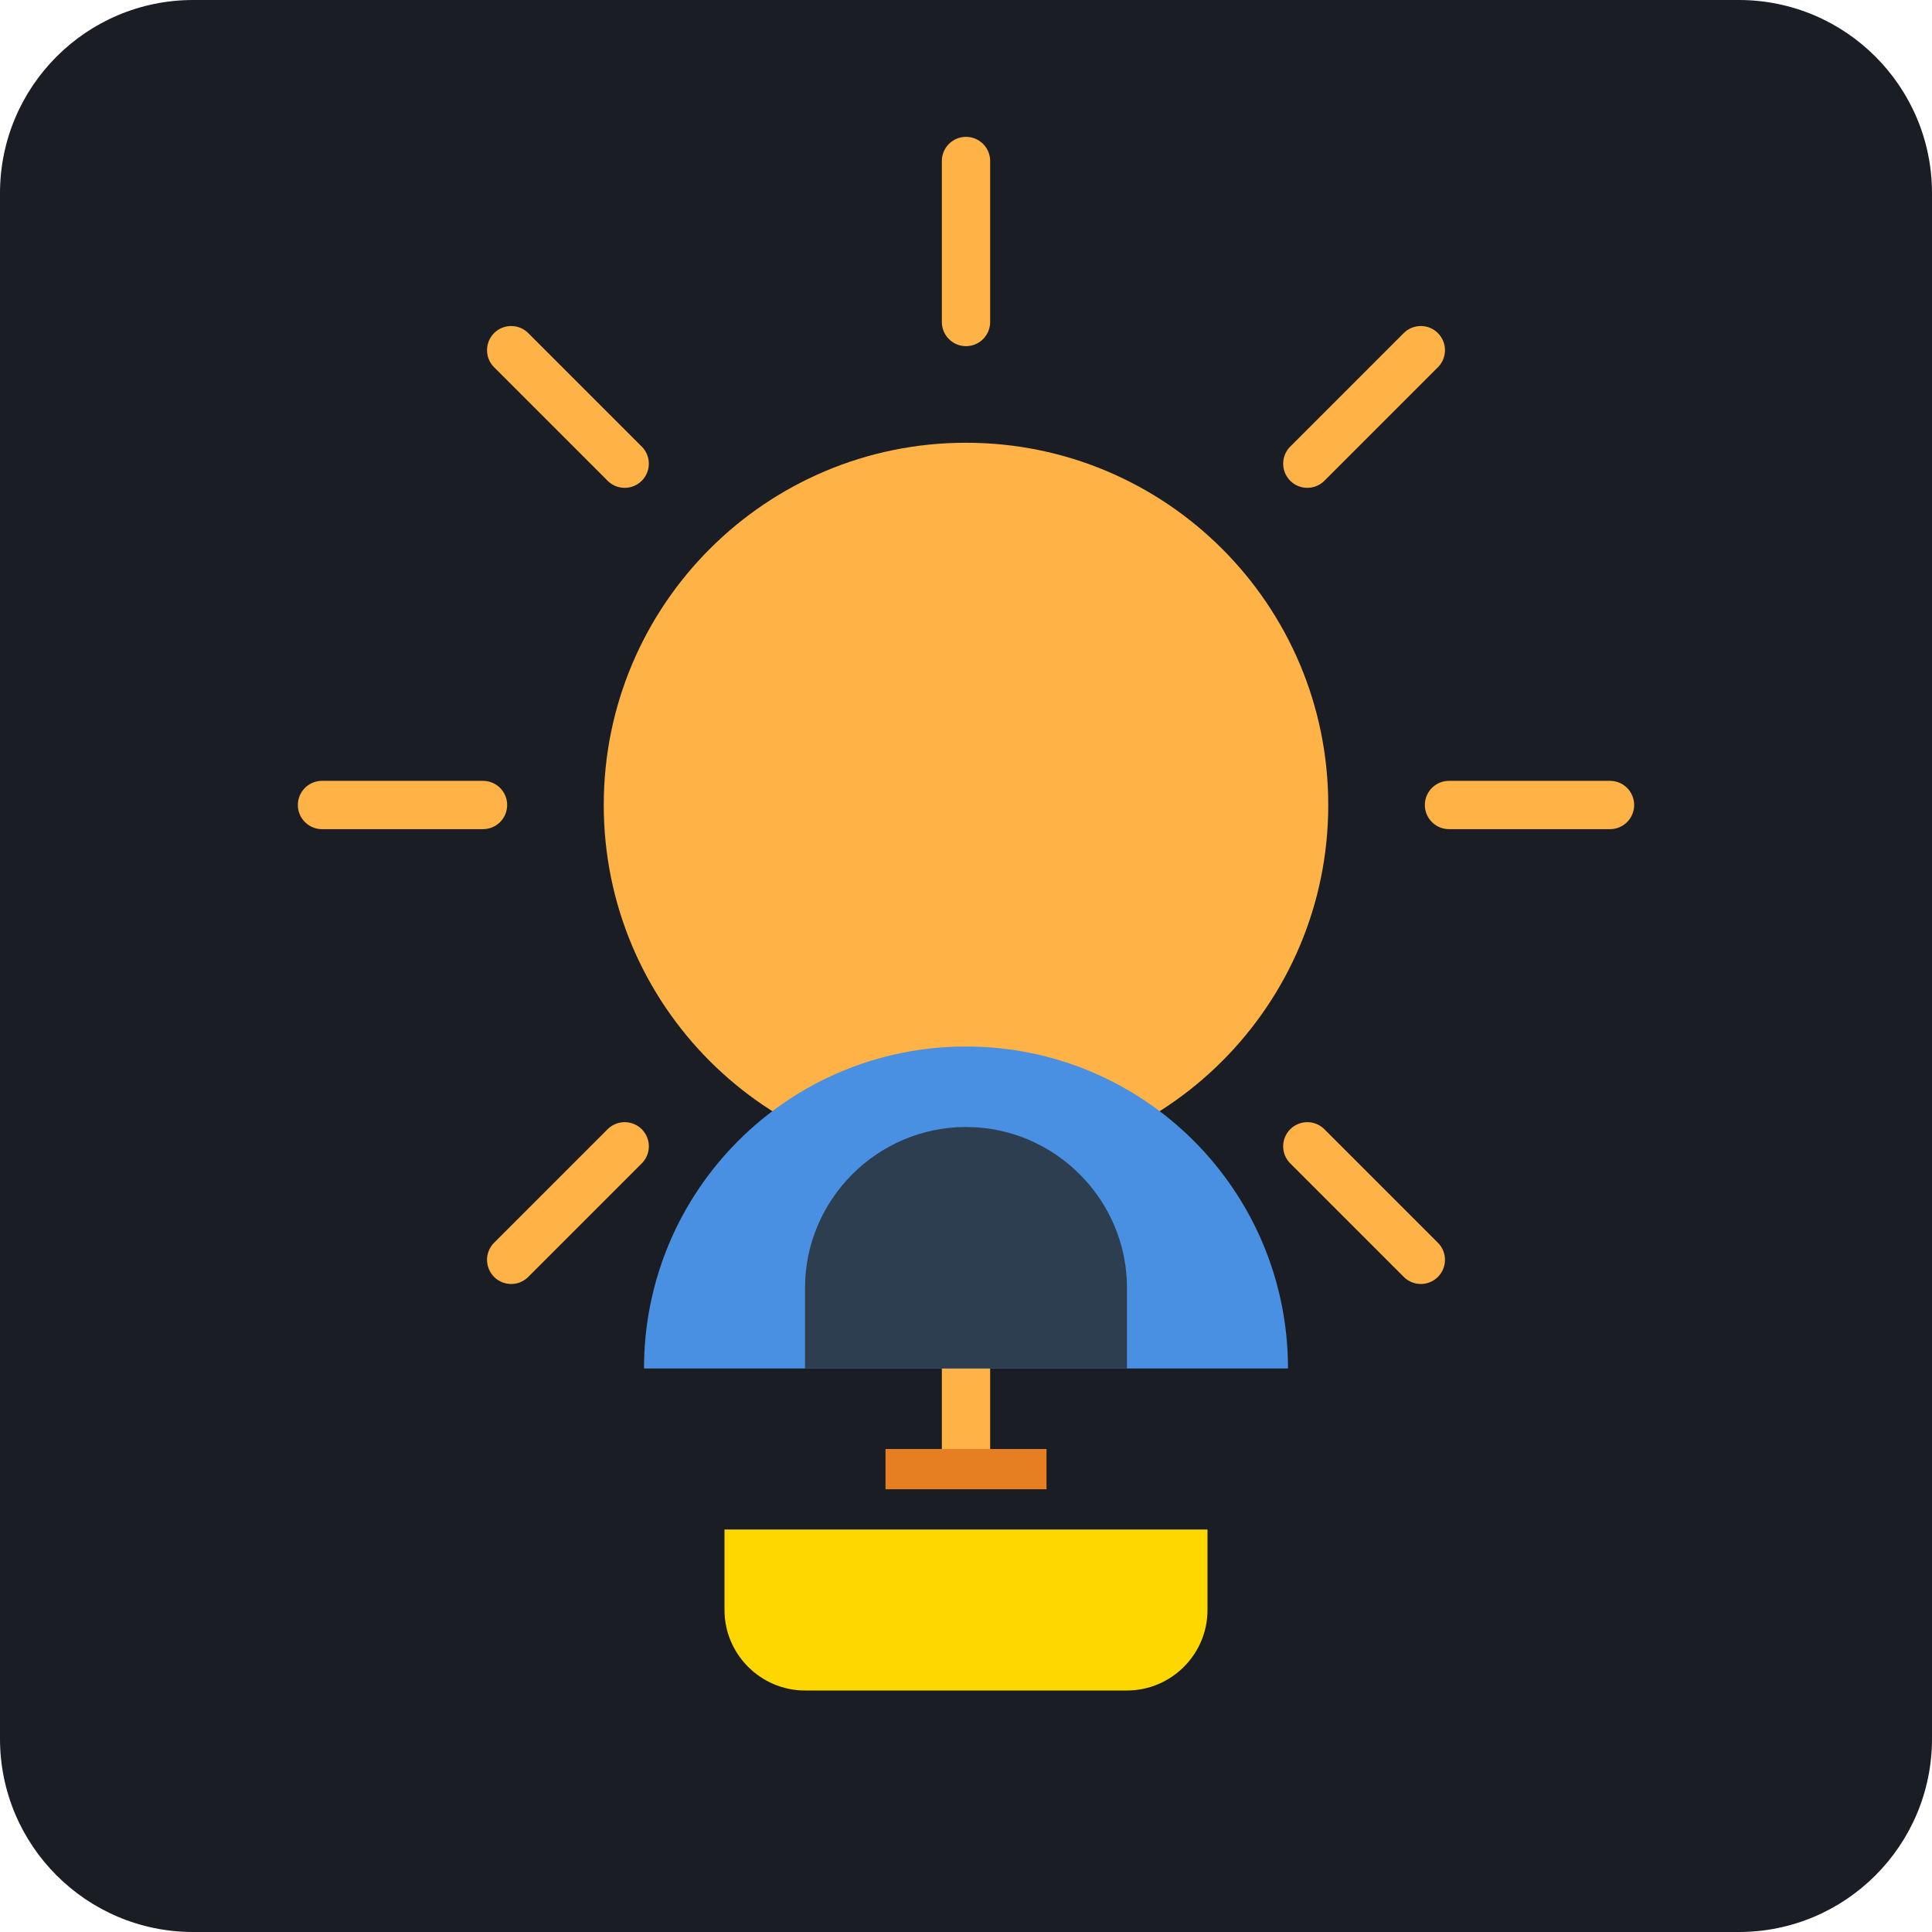
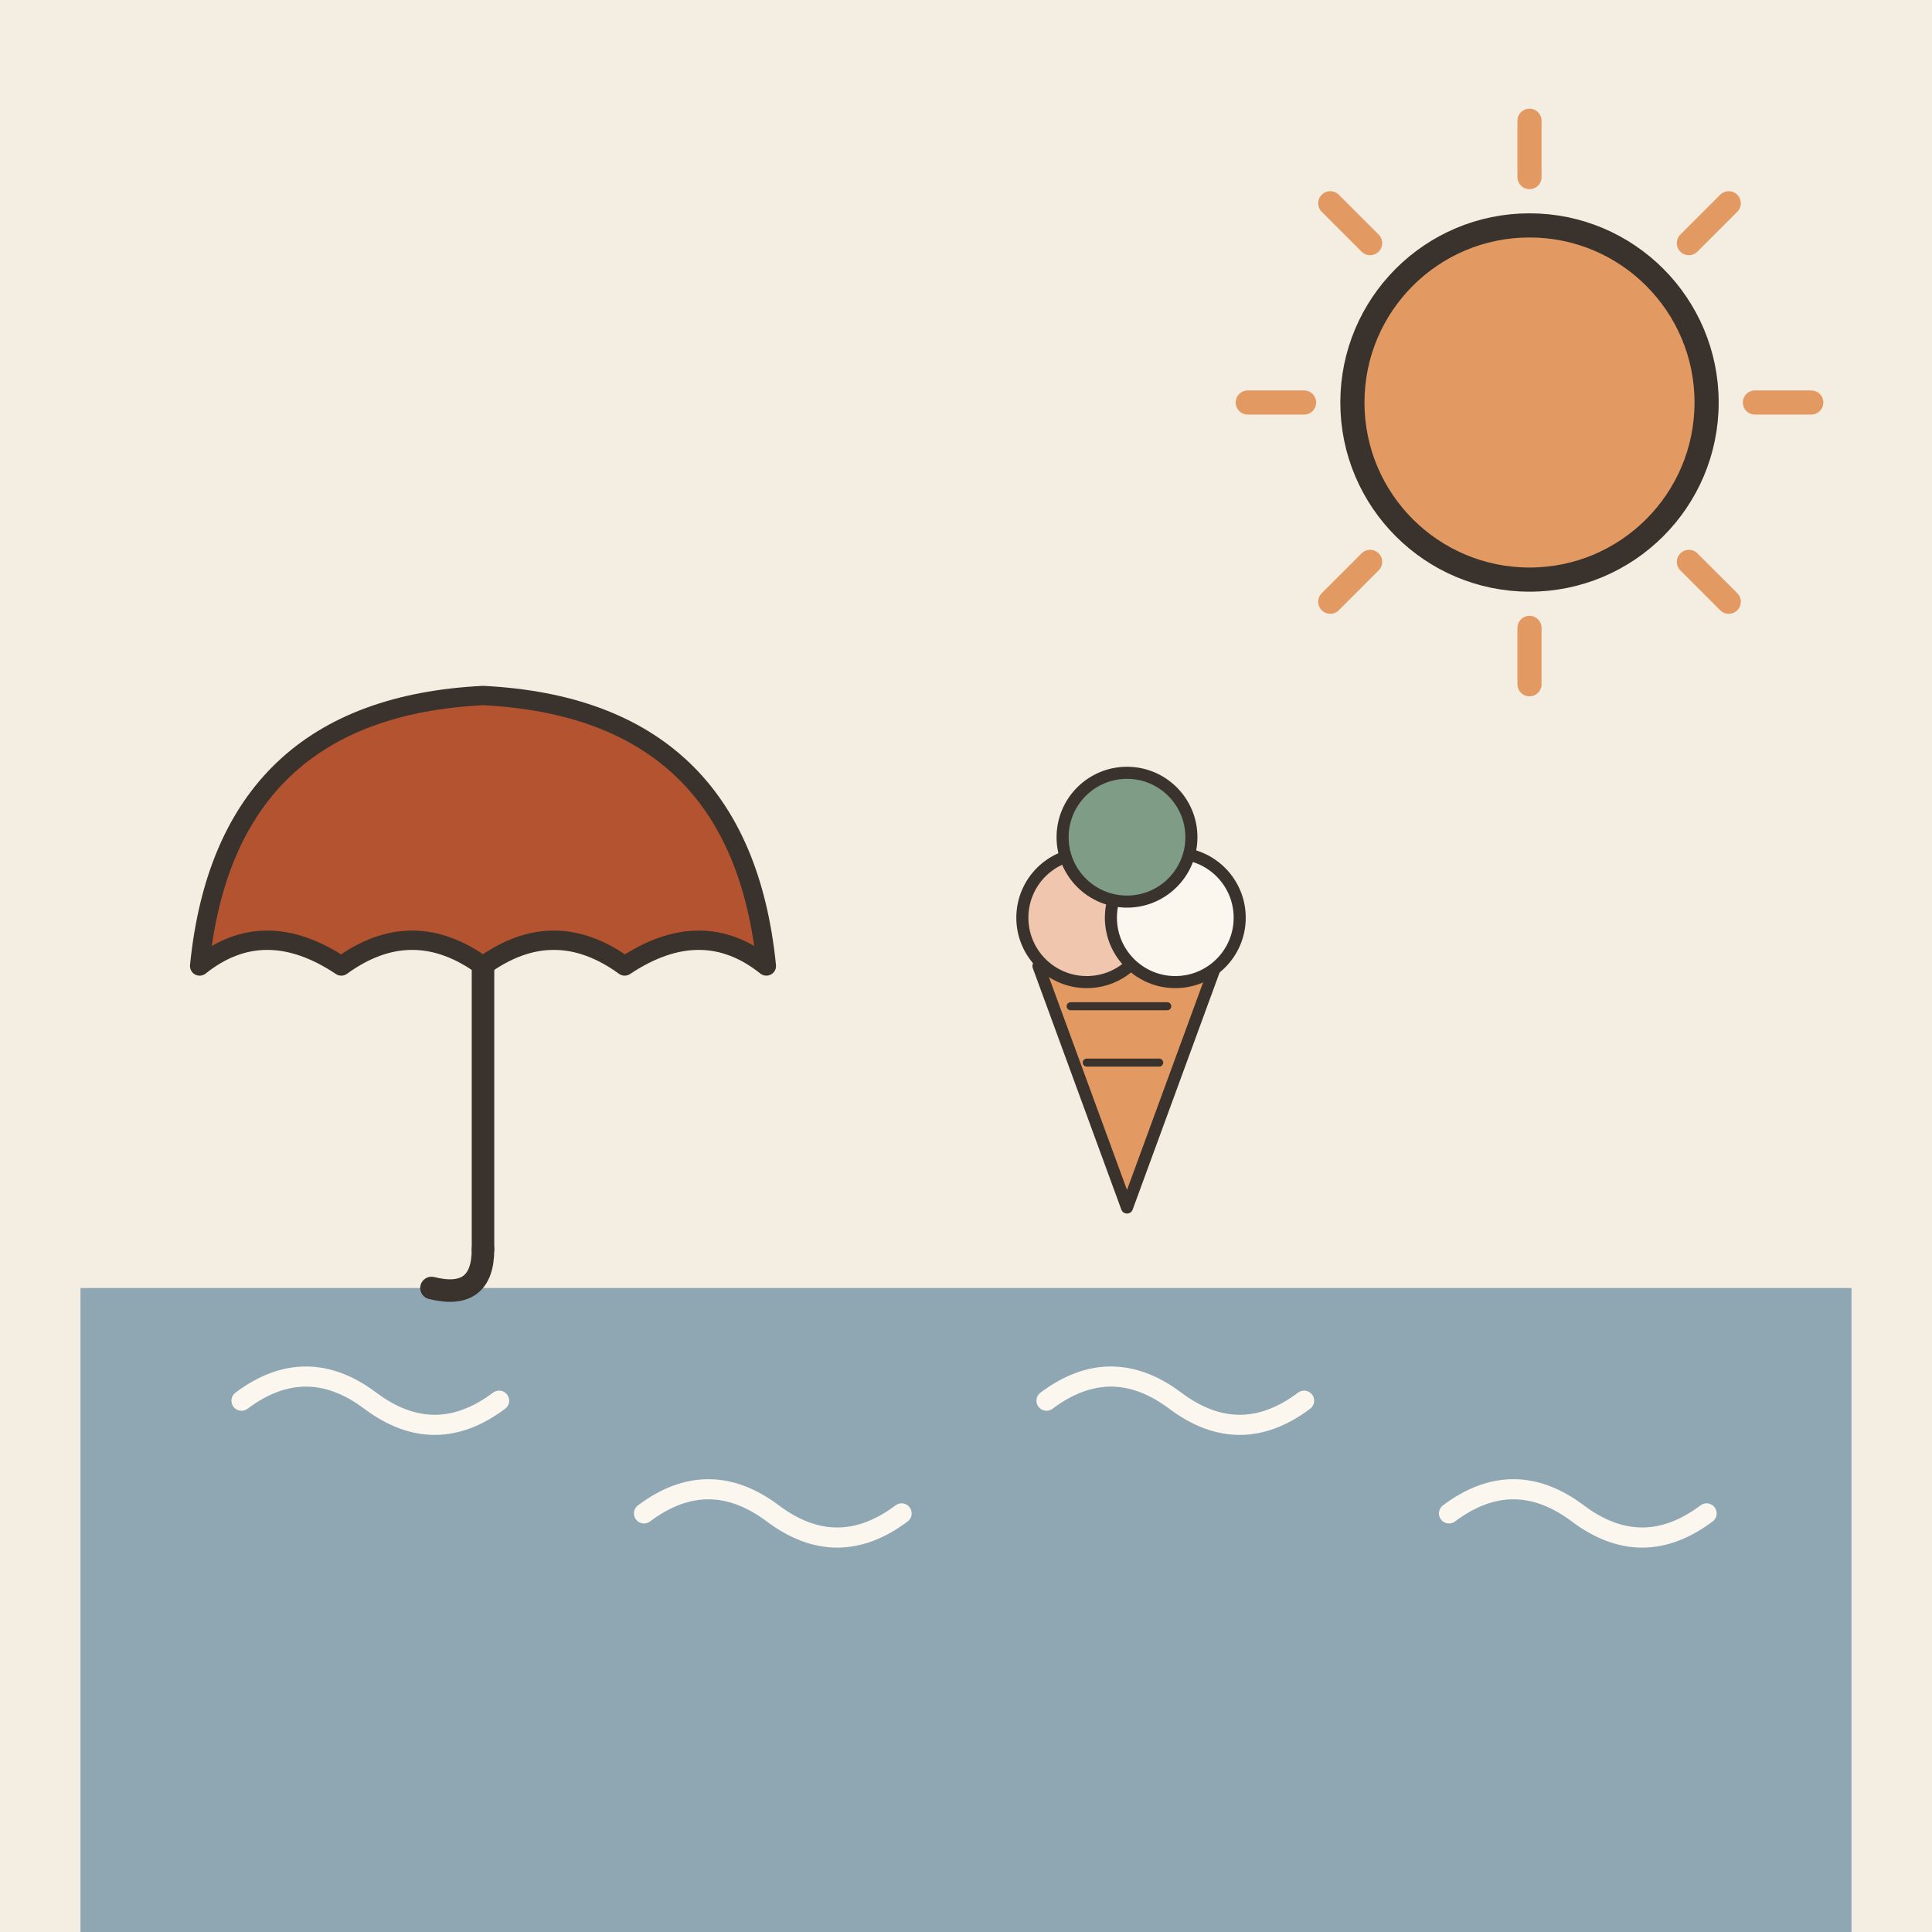
- <svg xmlns="http://www.w3.org/2000/svg" viewBox="0 0 240 240">
-   <rect width="240" height="240" rx="24" fill="#1A1D24" />
-   <circle cx="120" cy="100" r="45" fill="#FFB347" />
-   <path d="M120 40V20M120 180V160M180 100H200M40 100H60M162.4 57.6L176.5 43.5M77.6 142.4L63.5 156.5M162.4 142.4L176.5 156.5M77.6 57.6L63.5 43.5" stroke="#FFB347" stroke-width="6" stroke-linecap="round" />
-   <path d="M80 170c0-22.1 17.9-40 40-40s40 17.9 40 40H80z" fill="#4A90E2" />
-   <path d="M100 170v-10c0-11 9-20 20-20s20 9 20 20v10" fill="#2C3E50" />
-   <path d="M90 190h60v10c0 5.5-4.5 10-10 10H100c-5.5 0-10-4.5-10-10v-10z" fill="#FFD700" />
-   <path d="M110 180h20v5h-20z" fill="#E67E22" />
+ <svg xmlns="http://www.w3.org/2000/svg" viewBox="0 0 240 240" data-style="editorial">
+   <rect width="240" height="240" fill="#F4EDE2" />
+   <path d="M218 50L225 50" stroke="#E39A62" stroke-width="3" stroke-linecap="round" fill="none" />
+   <path d="M209.799 69.799L214.749 74.749" stroke="#E39A62" stroke-width="3" stroke-linecap="round" fill="none" />
+   <path d="M190 78L190 85" stroke="#E39A62" stroke-width="3" stroke-linecap="round" fill="none" />
+   <path d="M170.201 69.799L165.251 74.749" stroke="#E39A62" stroke-width="3" stroke-linecap="round" fill="none" />
+   <path d="M162 50L155 50" stroke="#E39A62" stroke-width="3" stroke-linecap="round" fill="none" />
+   <path d="M170.201 30.201L165.251 25.251" stroke="#E39A62" stroke-width="3" stroke-linecap="round" fill="none" />
+   <path d="M190 22L190 15" stroke="#E39A62" stroke-width="3" stroke-linecap="round" fill="none" />
+   <path d="M209.799 30.201L214.749 25.251" stroke="#E39A62" stroke-width="3" stroke-linecap="round" fill="none" />
+   <circle cx="190" cy="50" r="22" fill="#E39A62" stroke="#3A332D" stroke-width="3" stroke-linecap="round" stroke-linejoin="round" />
+   <rect x="10" y="160" width="220" height="80" rx="0" fill="#8FA7B3" />
+   <path d="M30 174q8 -6 16 0t16 0" fill="none" stroke="#FBF6EE" stroke-width="2.5" stroke-linecap="round" stroke-linejoin="round" />
+   <path d="M80 188q8 -6 16 0t16 0" fill="none" stroke="#FBF6EE" stroke-width="2.5" stroke-linecap="round" stroke-linejoin="round" />
+   <path d="M130 174q8 -6 16 0t16 0" fill="none" stroke="#FBF6EE" stroke-width="2.5" stroke-linecap="round" stroke-linejoin="round" />
+   <path d="M180 188q8 -6 16 0t16 0" fill="none" stroke="#FBF6EE" stroke-width="2.5" stroke-linecap="round" stroke-linejoin="round" />
+   <g transform="translate(60 120) scale(0.8 0.8)">
+     <path d="M-44 0Q-40 -40 0 -42Q40 -40 44 0Q34 -8 22 0Q11 -8 0 0Q-11 -8 -22 0Q-34 -8 -44 0Z" fill="#B4532F" stroke="#3A332D" stroke-width="3" stroke-linecap="round" stroke-linejoin="round" />
+     <path d="M0 0L0 44" stroke="#3A332D" stroke-width="3.5" stroke-linecap="round" fill="none" />
+     <path d="M0 44Q0 52 -8 50" fill="none" stroke="#3A332D" stroke-width="3.5" stroke-linecap="round" stroke-linejoin="round" />
+   </g>
+   <g transform="translate(140 120) scale(0.5 0.5)">
+     <path d="M-22 0L0 60L22 0Z" fill="#E39A62" stroke="#3A332D" stroke-width="3" stroke-linecap="round" stroke-linejoin="round" />
+     <path d="M-14 10L10 10M-10 24L8 24" fill="none" stroke="#3A332D" stroke-width="2" stroke-linecap="round" stroke-linejoin="round" />
+     <circle cx="-10" cy="-12" r="16" fill="#F0C7AE" stroke="#3A332D" stroke-width="3" stroke-linecap="round" stroke-linejoin="round" />
+     <circle cx="12" cy="-12" r="16" fill="#FBF6EE" stroke="#3A332D" stroke-width="3" stroke-linecap="round" stroke-linejoin="round" />
+     <circle cx="0" cy="-32" r="16" fill="#7E9C86" stroke="#3A332D" stroke-width="3" stroke-linecap="round" stroke-linejoin="round" />
+   </g>
</svg>
